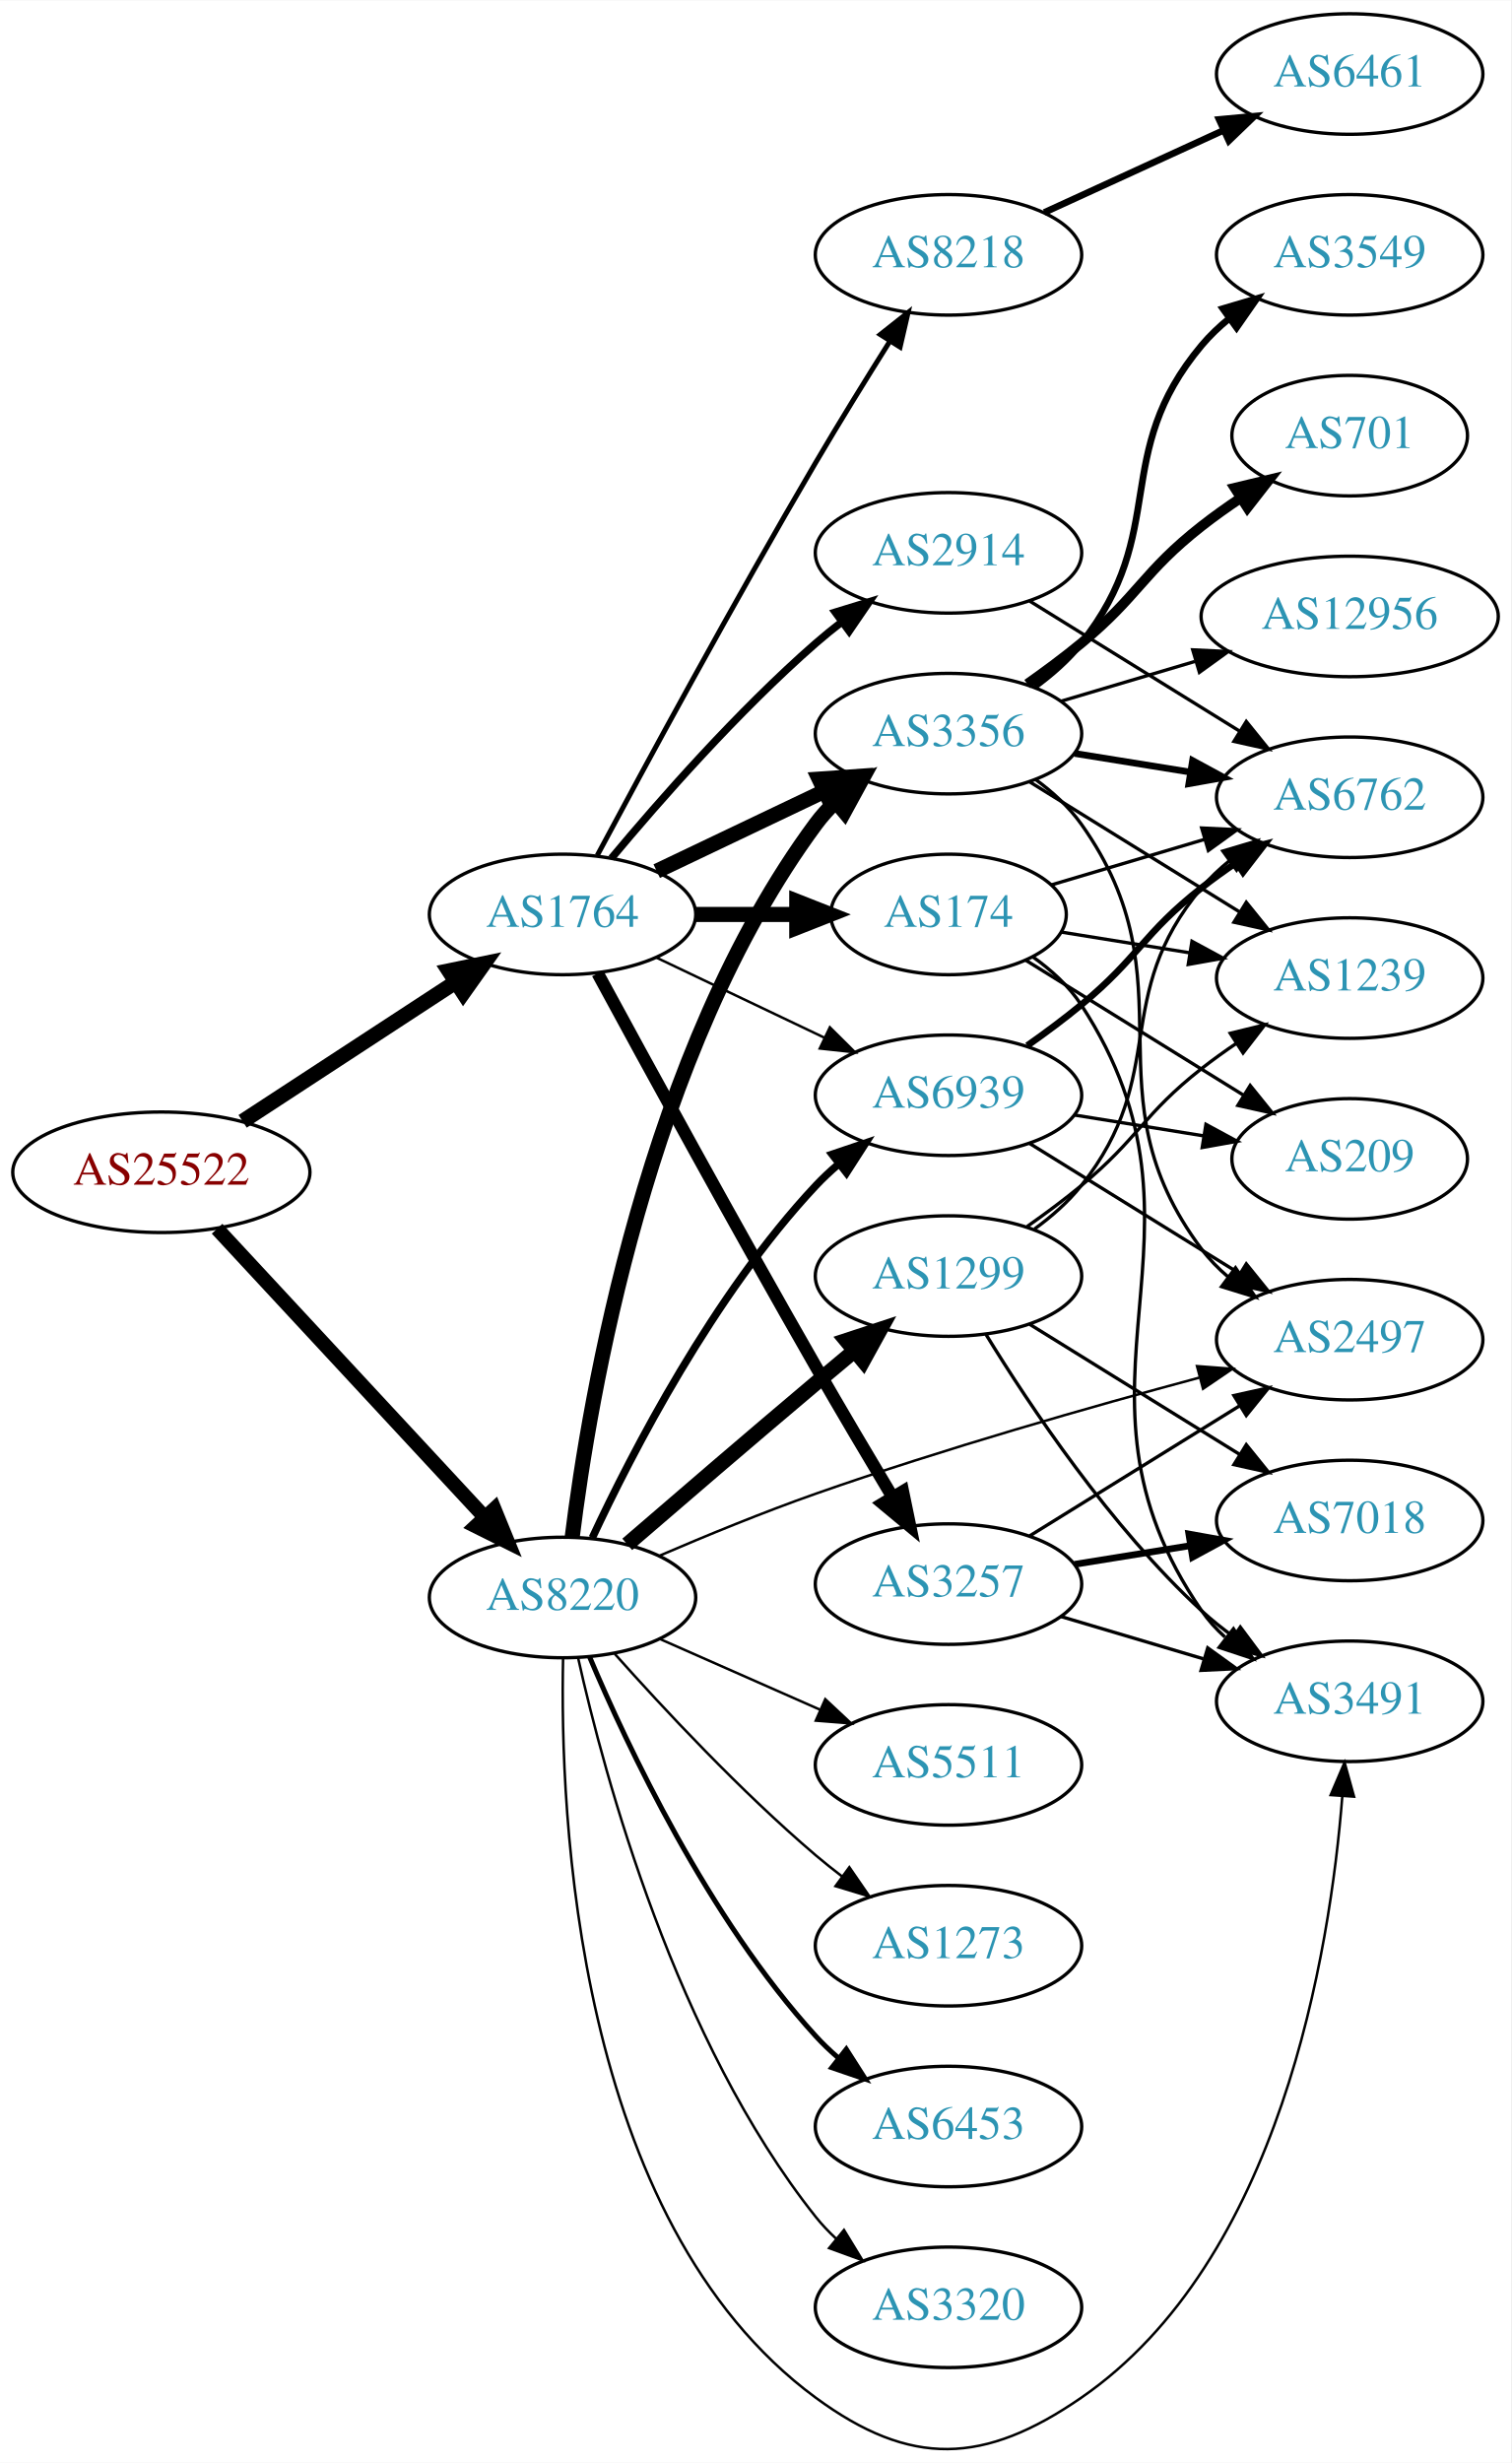
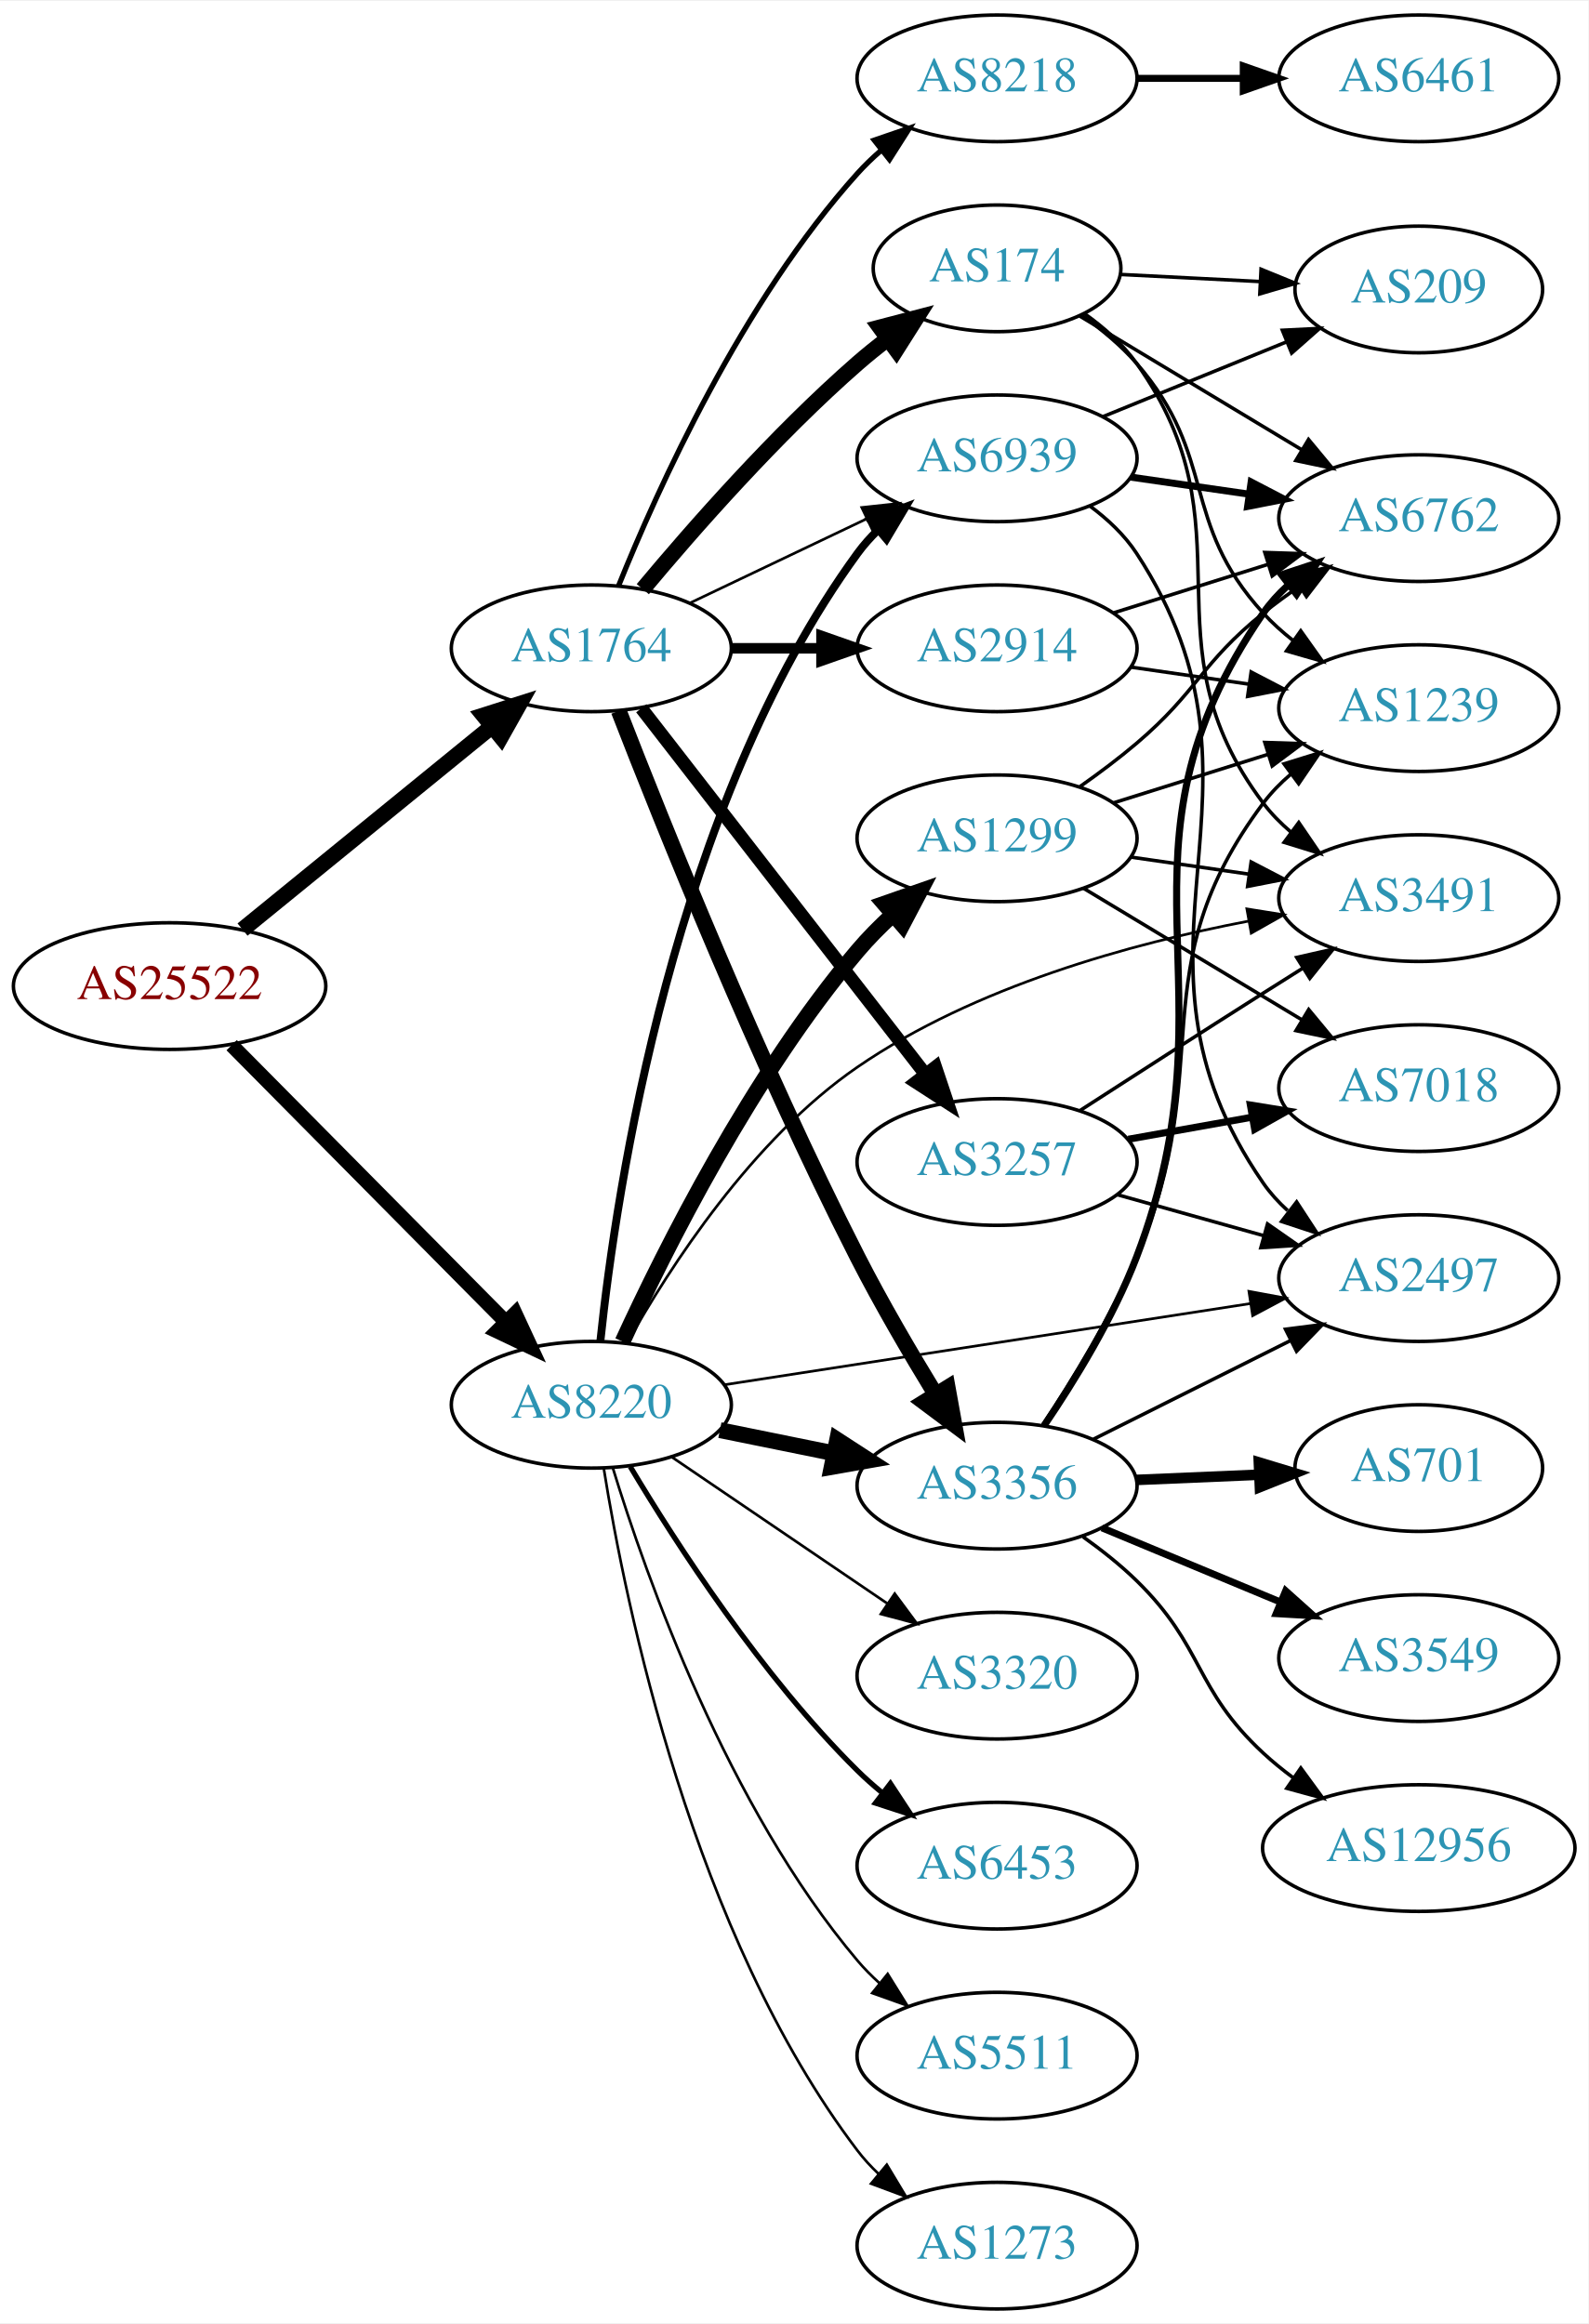
- <svg xmlns="http://www.w3.org/2000/svg" xmlns:xlink="http://www.w3.org/1999/xlink" width="451pt" height="735pt" viewBox="0.00 0.00 451.37 735.38">
-   <g id="graph0" class="graph" transform="scale(1 1) rotate(0) translate(4 731.384)">
-     <polygon fill="white" stroke="none" points="-4,4 -4,-731.384 447.37,-731.384 447.37,4 -4,4" />
+ <svg xmlns="http://www.w3.org/2000/svg" xmlns:xlink="http://www.w3.org/1999/xlink" width="451pt" height="660pt" viewBox="0.00 0.00 451.37 660.00">
+   <g id="graph0" class="graph" transform="scale(1 1) rotate(0) translate(4 656)">
+     <polygon fill="white" stroke="none" points="-4,4 -4,-656 447.37,-656 447.37,4 -4,4" />
    <g id="node1" class="node">
      <g id="a_node1">
        <a xlink:href="/asn/25522" xlink:title="AS25522 ~ Travelport Austria GmbH [AT]">
-           <ellipse fill="#ffffff" stroke="black" cx="44.196" cy="-381.384" rx="44.393" ry="18" />
-           <text text-anchor="middle" x="44.196" y="-377.684" font-family="Times,serif" font-size="14.00" fill="#880000">AS25522</text>
+           <ellipse fill="#ffffff" stroke="black" cx="44.196" cy="-376" rx="44.393" ry="18" />
+           <text text-anchor="middle" x="44.196" y="-372.3" font-family="Times,serif" font-size="14.00" fill="#880000">AS25522</text>
        </a>
      </g>
    </g>
    <g id="node2" class="node">
      <g id="a_node2">
        <a xlink:href="/asn/1764" xlink:title="AS1764 ~ NEXTLAYER-AS [AT]">
-           <ellipse fill="#ffffff" stroke="black" cx="164.039" cy="-458.384" rx="39.794" ry="18" />
-           <text text-anchor="middle" x="164.039" y="-454.684" font-family="Times,serif" font-size="14.00" fill="#2c94b3">AS1764</text>
+           <ellipse fill="#ffffff" stroke="black" cx="164.039" cy="-472" rx="39.794" ry="18" />
+           <text text-anchor="middle" x="164.039" y="-468.3" font-family="Times,serif" font-size="14.00" fill="#2c94b3">AS1764</text>
        </a>
      </g>
    </g>
    <g id="edge1" class="edge">
-       <path fill="none" stroke="black" stroke-width="4.5" d="M68.478,-396.596C86.708,-408.508 112.229,-425.184 132.163,-438.209" />
-       <polygon fill="black" stroke="black" stroke-width="4.5" points="130.079,-441.551 140.605,-443.725 134.387,-434.959 130.079,-441.551" />
+       <path fill="none" stroke="black" stroke-width="4.5" d="M64.92,-392.068C84.325,-407.876 114.111,-432.141 135.775,-449.79" />
+       <polygon fill="black" stroke="black" stroke-width="4.5" points="133.402,-452.936 143.642,-456.199 138.376,-446.83 133.402,-452.936" />
    </g>
    <g id="node3" class="node">
      <g id="a_node3">
        <a xlink:href="/asn/8220" xlink:title="AS8220 ~ COLT [GB]">
-           <ellipse fill="#ffffff" stroke="black" cx="164.039" cy="-254.384" rx="39.794" ry="18" />
-           <text text-anchor="middle" x="164.039" y="-250.684" font-family="Times,serif" font-size="14.00" fill="#2c94b3">AS8220</text>
+           <ellipse fill="#ffffff" stroke="black" cx="164.039" cy="-257" rx="39.794" ry="18" />
+           <text text-anchor="middle" x="164.039" y="-253.3" font-family="Times,serif" font-size="14.00" fill="#2c94b3">AS8220</text>
        </a>
      </g>
    </g>
    <g id="edge2" class="edge">
-       <path fill="none" stroke="black" stroke-width="4.304" d="M60.845,-364.519C81.296,-342.479 117.247,-303.734 140.597,-278.569" />
-       <polygon fill="black" stroke="black" stroke-width="4.304" points="143.659,-280.807 147.7,-270.915 138.137,-275.683 143.659,-280.807" />
+       <path fill="none" stroke="black" stroke-width="4.125" d="M61.83,-359.203C82.122,-338.711 116.558,-303.938 139.547,-280.722" />
+       <polygon fill="black" stroke="black" stroke-width="4.125" points="142.396,-282.975 146.867,-273.33 137.266,-277.896 142.396,-282.975" />
    </g>
    <g id="node4" class="node">
      <g id="a_node4">
        <a xlink:href="/asn/3257" xlink:title="AS3257 ~ GTT [DE]">
-           <ellipse fill="#ffffff" stroke="black" cx="279.332" cy="-258.384" rx="39.794" ry="18" />
-           <text text-anchor="middle" x="279.332" y="-254.684" font-family="Times,serif" font-size="14.00" fill="#2c94b3">AS3257</text>
+           <ellipse fill="#ffffff" stroke="black" cx="279.332" cy="-326" rx="39.794" ry="18" />
+           <text text-anchor="middle" x="279.332" y="-322.3" font-family="Times,serif" font-size="14.00" fill="#2c94b3">AS3257</text>
        </a>
      </g>
    </g>
    <g id="edge3" class="edge">
-       <path fill="none" stroke="black" stroke-width="3.75" d="M174.528,-440.81C188.54,-414.955 215.7,-365.201 239.685,-323.384 247.056,-310.534 255.437,-296.383 262.506,-284.576" />
-       <polygon fill="black" stroke="black" stroke-width="3.75" points="265.701,-286.053 267.849,-275.678 259.7,-282.449 265.701,-286.053" />
+       <path fill="none" stroke="black" stroke-width="3.75" d="M178.257,-454.966C198.126,-429.361 235.81,-380.798 258.838,-351.121" />
+       <polygon fill="black" stroke="black" stroke-width="3.75" points="261.832,-352.971 265.198,-342.925 256.302,-348.68 261.832,-352.971" />
    </g>
    <g id="node5" class="node">
      <g id="a_node5">
        <a xlink:href="/asn/174" xlink:title="AS174 ~ Cogent Communications [US]">
-           <ellipse fill="#ffffff" stroke="black" cx="279.332" cy="-458.384" rx="35.194" ry="18" />
-           <text text-anchor="middle" x="279.332" y="-454.684" font-family="Times,serif" font-size="14.00" fill="#2c94b3">AS174</text>
+           <ellipse fill="#ffffff" stroke="black" cx="279.332" cy="-580" rx="35.194" ry="18" />
+           <text text-anchor="middle" x="279.332" y="-576.3" font-family="Times,serif" font-size="14.00" fill="#2c94b3">AS174</text>
        </a>
      </g>
    </g>
    <g id="edge4" class="edge">
-       <path fill="none" stroke="black" stroke-width="4.5" d="M203.711,-458.384C213.416,-458.384 223.907,-458.384 233.87,-458.384" />
-       <polygon fill="black" stroke="black" stroke-width="4.5" points="234.006,-462.321 244.006,-458.384 234.006,-454.446 234.006,-462.321" />
+       <path fill="none" stroke="black" stroke-width="4.5" d="M178.669,-488.817C192.951,-505.929 216.498,-532.745 239.685,-553 242.355,-555.332 245.228,-557.648 248.158,-559.886" />
+       <polygon fill="black" stroke="black" stroke-width="4.5" points="246.051,-563.223 256.449,-565.939 250.694,-556.862 246.051,-563.223" />
    </g>
    <g id="node6" class="node">
      <g id="a_node6">
-         <a xlink:href="/asn/3356" xlink:title="AS3356 ~ Level 3 Parent, LLC [US]">
-           <ellipse fill="#ffffff" stroke="black" cx="279.332" cy="-512.384" rx="39.794" ry="18" />
-           <text text-anchor="middle" x="279.332" y="-508.684" font-family="Times,serif" font-size="14.00" fill="#2c94b3">AS3356</text>
+         <a xlink:href="/asn/2914" xlink:title="AS2914 ~ NTT America, Inc. [US]">
+           <ellipse fill="#ffffff" stroke="black" cx="279.332" cy="-472" rx="39.794" ry="18" />
+           <text text-anchor="middle" x="279.332" y="-468.3" font-family="Times,serif" font-size="14.00" fill="#2c94b3">AS2914</text>
        </a>
      </g>
    </g>
    <g id="edge5" class="edge">
-       <path fill="none" stroke="black" stroke-width="4.5" d="M192.175,-471.318C207.169,-478.465 225.99,-487.436 242.213,-495.168" />
-       <polygon fill="black" stroke="black" stroke-width="4.5" points="240.695,-498.807 251.417,-499.555 244.084,-491.698 240.695,-498.807" />
+       <path fill="none" stroke="black" stroke-width="3" d="M203.711,-472C211.914,-472 220.678,-472 229.21,-472" />
+       <polygon fill="black" stroke="black" stroke-width="3" points="229.449,-475.5 239.449,-472 229.449,-468.5 229.449,-475.5" />
    </g>
    <g id="node7" class="node">
      <g id="a_node7">
-         <a xlink:href="/asn/2914" xlink:title="AS2914 ~ NTT America, Inc. [US]">
-           <ellipse fill="#ffffff" stroke="black" cx="279.332" cy="-566.384" rx="39.794" ry="18" />
-           <text text-anchor="middle" x="279.332" y="-562.684" font-family="Times,serif" font-size="14.00" fill="#2c94b3">AS2914</text>
+         <a xlink:href="/asn/3356" xlink:title="AS3356 ~ Level 3 Parent, LLC [US]">
+           <ellipse fill="#ffffff" stroke="black" cx="279.332" cy="-234" rx="39.794" ry="18" />
+           <text text-anchor="middle" x="279.332" y="-230.3" font-family="Times,serif" font-size="14.00" fill="#2c94b3">AS3356</text>
        </a>
      </g>
    </g>
    <g id="edge6" class="edge">
-       <path fill="none" stroke="black" stroke-width="2.25" d="M178.669,-475.201C192.951,-492.313 216.498,-519.129 239.685,-539.384 242.151,-541.538 244.789,-543.678 247.487,-545.755" />
-       <polygon fill="black" stroke="black" stroke-width="2.25" points="245.512,-548.647 255.641,-551.754 249.66,-543.009 245.512,-548.647" />
+       <path fill="none" stroke="black" stroke-width="4.5" d="M171.829,-454.221C184.144,-422.48 211.508,-354.214 239.685,-299 246.372,-285.897 254.609,-271.812 261.758,-260.115" />
+       <polygon fill="black" stroke="black" stroke-width="4.5" points="265.292,-261.886 267.207,-251.311 258.596,-257.741 265.292,-261.886" />
    </g>
    <g id="node8" class="node">
      <g id="a_node8">
        <a xlink:href="/asn/8218" xlink:title="AS8218 ~ legacy Neotelecoms [FR]">
-           <ellipse fill="#ffffff" stroke="black" cx="279.332" cy="-655.384" rx="39.794" ry="18" />
-           <text text-anchor="middle" x="279.332" y="-651.684" font-family="Times,serif" font-size="14.00" fill="#2c94b3">AS8218</text>
+           <ellipse fill="#ffffff" stroke="black" cx="279.332" cy="-634" rx="39.794" ry="18" />
+           <text text-anchor="middle" x="279.332" y="-630.3" font-family="Times,serif" font-size="14.00" fill="#2c94b3">AS8218</text>
        </a>
      </g>
    </g>
    <g id="edge7" class="edge">
-       <path fill="none" stroke="black" stroke-width="1.5" d="M174.412,-476.024C188.28,-501.964 215.263,-551.821 239.685,-593.384 246.713,-605.345 254.79,-618.402 261.737,-629.437" />
-       <polygon fill="black" stroke="black" stroke-width="1.5" points="258.953,-631.583 267.259,-638.161 264.868,-627.839 258.953,-631.583" />
+       <path fill="none" stroke="black" stroke-width="1.5" d="M171.786,-489.787C182.837,-517.243 206.891,-570.578 239.685,-607 241.688,-609.224 243.906,-611.363 246.239,-613.397" />
+       <polygon fill="black" stroke="black" stroke-width="1.5" points="244.437,-616.433 254.458,-619.873 248.769,-610.935 244.437,-616.433" />
    </g>
    <g id="node9" class="node">
      <g id="a_node9">
        <a xlink:href="/asn/6939" xlink:title="AS6939 ~ Hurricane Electric LLC [US]">
-           <ellipse fill="#ffffff" stroke="black" cx="279.332" cy="-404.384" rx="39.794" ry="18" />
-           <text text-anchor="middle" x="279.332" y="-400.684" font-family="Times,serif" font-size="14.00" fill="#2c94b3">AS6939</text>
+           <ellipse fill="#ffffff" stroke="black" cx="279.332" cy="-526" rx="39.794" ry="18" />
+           <text text-anchor="middle" x="279.332" y="-522.3" font-family="Times,serif" font-size="14.00" fill="#2c94b3">AS6939</text>
        </a>
      </g>
    </g>
    <g id="edge8" class="edge">
-       <path fill="none" stroke="black" stroke-width="0.75" d="M192.175,-445.449C207.169,-438.303 225.99,-429.332 242.213,-421.599" />
-       <polygon fill="black" stroke="black" stroke-width="0.75" points="243.895,-424.675 251.417,-417.213 240.884,-418.356 243.895,-424.675" />
+       <path fill="none" stroke="black" stroke-width="0.75" d="M192.175,-484.934C207.169,-492.081 225.99,-501.052 242.213,-508.785" />
+       <polygon fill="black" stroke="black" stroke-width="0.75" points="240.884,-512.028 251.417,-513.171 243.895,-505.709 240.884,-512.028" />
    </g>
    <g id="edge26" class="edge">
-       <path fill="none" stroke="black" stroke-width="4.5" d="M166.92,-272.358C172.024,-313.712 189.314,-417.272 239.685,-485.384 241.419,-487.728 243.418,-489.943 245.576,-492.019" />
-       <polygon fill="black" stroke="black" stroke-width="4.5" points="243.168,-495.137 253.367,-498.527 248.217,-489.094 243.168,-495.137" />
-     </g>
-     <g id="edge30" class="edge">
-       <path fill="none" stroke="black" stroke-width="2.25" d="M172.935,-272.22C184.792,-297.627 209.102,-344.767 239.685,-377.384 241.732,-379.567 243.983,-381.677 246.337,-383.691" />
-       <polygon fill="black" stroke="black" stroke-width="2.25" points="244.557,-386.741 254.595,-390.131 248.862,-381.221 244.557,-386.741" />
+       <path fill="none" stroke="black" stroke-width="4.5" d="M200.574,-249.786C210.803,-247.709 222.104,-245.415 232.846,-243.234" />
+       <polygon fill="black" stroke="black" stroke-width="4.5" points="233.905,-247.037 242.922,-241.189 232.338,-239.319 233.905,-247.037" />
+     </g>
+     <g id="edge31" class="edge">
+       <path fill="none" stroke="black" stroke-width="2.25" d="M166.616,-275.182C171.132,-318.053 187.355,-427.241 239.685,-499 241.403,-501.356 243.391,-503.579 245.541,-505.661" />
+       <polygon fill="black" stroke="black" stroke-width="2.25" points="243.405,-508.437 253.317,-512.18 247.903,-503.073 243.405,-508.437" />
    </g>
    <g id="node10" class="node">
      <g id="a_node10">
        <a xlink:href="/asn/3491" xlink:title="AS3491 ~ PCCW Global, Inc. [US]">
-           <ellipse fill="#ffffff" stroke="black" cx="399.174" cy="-223.384" rx="39.794" ry="18" />
-           <text text-anchor="middle" x="399.174" y="-219.684" font-family="Times,serif" font-size="14.00" fill="#2c94b3">AS3491</text>
-         </a>
-       </g>
-     </g>
-     <g id="edge31" class="edge">
-       <path fill="none" stroke="black" stroke-width="0.75" d="M164.205,-236.33C163.19,-190.269 167.717,-68.303 239.685,-15.384 268.077,5.493 289.962,4.617 318.978,-15.384 378.452,-56.378 393.297,-148.414 396.978,-195.089" />
-       <polygon fill="black" stroke="black" stroke-width="0.75" points="393.49,-195.381 397.651,-205.124 400.474,-194.913 393.49,-195.381" />
+           <ellipse fill="#ffffff" stroke="black" cx="399.174" cy="-401" rx="39.794" ry="18" />
+           <text text-anchor="middle" x="399.174" y="-397.3" font-family="Times,serif" font-size="14.00" fill="#2c94b3">AS3491</text>
+         </a>
+       </g>
+     </g>
+     <g id="edge32" class="edge">
+       <path fill="none" stroke="black" stroke-width="0.75" d="M174.208,-274.583C186.347,-296.169 209.755,-332.437 239.685,-353 272.971,-375.869 317.446,-388.093 350.809,-394.468" />
+       <polygon fill="black" stroke="black" stroke-width="0.75" points="350.32,-397.937 360.782,-396.265 351.561,-391.047 350.32,-397.937" />
    </g>
    <g id="node12" class="node">
      <g id="a_node12">
        <a xlink:href="/asn/2497" xlink:title="AS2497 ~ Internet Initiative Japan Inc. [JP]">
-           <ellipse fill="#ffffff" stroke="black" cx="399.174" cy="-331.384" rx="39.794" ry="18" />
-           <text text-anchor="middle" x="399.174" y="-327.684" font-family="Times,serif" font-size="14.00" fill="#2c94b3">AS2497</text>
-         </a>
-       </g>
-     </g>
-     <g id="edge27" class="edge">
-       <path fill="none" stroke="black" stroke-width="0.75" d="M193.109,-266.909C206.984,-272.877 224.064,-279.892 239.685,-285.384 277.855,-298.802 322.141,-311.414 354.181,-320.026" />
-       <polygon fill="black" stroke="black" stroke-width="0.75" points="353.565,-323.484 364.129,-322.678 355.368,-316.721 353.565,-323.484" />
+           <ellipse fill="#ffffff" stroke="black" cx="399.174" cy="-293" rx="39.794" ry="18" />
+           <text text-anchor="middle" x="399.174" y="-289.3" font-family="Times,serif" font-size="14.00" fill="#2c94b3">AS2497</text>
+         </a>
+       </g>
+     </g>
+     <g id="edge28" class="edge">
+       <path fill="none" stroke="black" stroke-width="0.75" d="M201.723,-262.665C242.17,-268.91 307.343,-278.974 351.424,-285.781" />
+       <polygon fill="black" stroke="black" stroke-width="0.75" points="350.903,-289.242 361.32,-287.309 351.971,-282.324 350.903,-289.242" />
    </g>
    <g id="node20" class="node">
      <g id="a_node20">
-         <a xlink:href="/asn/1299" xlink:title="AS1299 ~ Telia Carrier [EU]">
-           <ellipse fill="#ffffff" stroke="black" cx="279.332" cy="-350.384" rx="39.794" ry="18" />
-           <text text-anchor="middle" x="279.332" y="-346.684" font-family="Times,serif" font-size="14.00" fill="#2c94b3">AS1299</text>
-         </a>
-       </g>
-     </g>
-     <g id="edge24" class="edge">
-       <path fill="none" stroke="black" stroke-width="4.5" d="M183.37,-270.253C198.435,-283.258 220.365,-302.105 239.685,-318.384 243.403,-321.516 247.337,-324.804 251.216,-328.031" />
-       <polygon fill="black" stroke="black" stroke-width="4.5" points="248.802,-331.144 259.013,-334.497 253.829,-325.083 248.802,-331.144" />
+         <a xlink:href="/asn/3320" xlink:title="AS3320 ~ DTAG [DE]">
+           <ellipse fill="#ffffff" stroke="black" cx="279.332" cy="-180" rx="39.794" ry="18" />
+           <text text-anchor="middle" x="279.332" y="-176.3" font-family="Times,serif" font-size="14.00" fill="#2c94b3">AS3320</text>
+         </a>
+       </g>
+     </g>
+     <g id="edge25" class="edge">
+       <path fill="none" stroke="black" stroke-width="0.75" d="M186.883,-242.154C204.28,-230.33 228.827,-213.646 248.11,-200.54" />
+       <polygon fill="black" stroke="black" stroke-width="0.75" points="250.251,-203.317 256.555,-194.801 246.317,-197.527 250.251,-203.317" />
    </g>
    <g id="node21" class="node">
      <g id="a_node21">
-         <a xlink:href="/asn/6453" xlink:title="AS6453 ~ TATA COMMUNICATIONS (AMERICA) INC [US]">
-           <ellipse fill="#ffffff" stroke="black" cx="279.332" cy="-96.384" rx="39.794" ry="18" />
-           <text text-anchor="middle" x="279.332" y="-92.684" font-family="Times,serif" font-size="14.00" fill="#2c94b3">AS6453</text>
-         </a>
-       </g>
-     </g>
-     <g id="edge25" class="edge">
-       <path fill="none" stroke="black" stroke-width="1.5" d="M172.097,-236.697C183.396,-209.945 207.581,-158.582 239.685,-123.384 241.702,-121.173 243.931,-119.043 246.27,-117.015" />
-       <polygon fill="black" stroke="black" stroke-width="1.5" points="248.799,-119.48 254.502,-110.55 244.475,-113.974 248.799,-119.48" />
+         <a xlink:href="/asn/1299" xlink:title="AS1299 ~ Telia Carrier [EU]">
+           <ellipse fill="#ffffff" stroke="black" cx="279.332" cy="-418" rx="39.794" ry="18" />
+           <text text-anchor="middle" x="279.332" y="-414.3" font-family="Times,serif" font-size="14.00" fill="#2c94b3">AS1299</text>
+         </a>
+       </g>
+     </g>
+     <g id="edge27" class="edge">
+       <path fill="none" stroke="black" stroke-width="4.5" d="M172.918,-274.954C184.926,-301.107 209.613,-350.434 239.685,-386 242.677,-389.538 246.093,-392.987 249.629,-396.232" />
+       <polygon fill="black" stroke="black" stroke-width="4.5" points="247.296,-399.419 257.442,-402.963 252.436,-393.452 247.296,-399.419" />
    </g>
    <g id="node22" class="node">
      <g id="a_node22">
-         <a xlink:href="/asn/3320" xlink:title="AS3320 ~ DTAG [DE]">
-           <ellipse fill="#ffffff" stroke="black" cx="279.332" cy="-42.384" rx="39.794" ry="18" />
-           <text text-anchor="middle" x="279.332" y="-38.684" font-family="Times,serif" font-size="14.00" fill="#2c94b3">AS3320</text>
-         </a>
-       </g>
-     </g>
-     <g id="edge28" class="edge">
-       <path fill="none" stroke="black" stroke-width="0.75" d="M168.69,-236.337C176.55,-201.09 197.843,-121.955 239.685,-69.384 241.501,-67.102 243.56,-64.933 245.759,-62.889" />
-       <polygon fill="black" stroke="black" stroke-width="0.75" points="248.112,-65.486 253.626,-56.439 243.674,-60.072 248.112,-65.486" />
+         <a xlink:href="/asn/6453" xlink:title="AS6453 ~ TATA COMMUNICATIONS (AMERICA) INC [US]">
+           <ellipse fill="#ffffff" stroke="black" cx="279.332" cy="-126" rx="39.794" ry="18" />
+           <text text-anchor="middle" x="279.332" y="-122.3" font-family="Times,serif" font-size="14.00" fill="#2c94b3">AS6453</text>
+         </a>
+       </g>
+     </g>
+     <g id="edge29" class="edge">
+       <path fill="none" stroke="black" stroke-width="1.5" d="M175.089,-239.431C188.137,-217.573 212.483,-179.858 239.685,-153 241.815,-150.897 244.124,-148.845 246.519,-146.871" />
+       <polygon fill="black" stroke="black" stroke-width="1.5" points="249.031,-149.356 254.851,-140.502 244.78,-143.794 249.031,-149.356" />
    </g>
    <g id="node23" class="node">
      <g id="a_node23">
        <a xlink:href="/asn/5511" xlink:title="AS5511 ~ Orange S.A. [FR]">
-           <ellipse fill="#ffffff" stroke="black" cx="279.332" cy="-204.384" rx="39.794" ry="18" />
-           <text text-anchor="middle" x="279.332" y="-200.684" font-family="Times,serif" font-size="14.00" fill="#2c94b3">AS5511</text>
-         </a>
-       </g>
-     </g>
-     <g id="edge29" class="edge">
-       <path fill="none" stroke="black" stroke-width="0.75" d="M193.044,-242.024C207.478,-235.654 225.279,-227.798 240.878,-220.913" />
-       <polygon fill="black" stroke="black" stroke-width="0.75" points="242.521,-224.014 250.256,-216.774 239.694,-217.61 242.521,-224.014" />
+           <ellipse fill="#ffffff" stroke="black" cx="279.332" cy="-72" rx="39.794" ry="18" />
+           <text text-anchor="middle" x="279.332" y="-68.3" font-family="Times,serif" font-size="14.00" fill="#2c94b3">AS5511</text>
+         </a>
+       </g>
+     </g>
+     <g id="edge30" class="edge">
+       <path fill="none" stroke="black" stroke-width="0.75" d="M170.1,-239.2C179.636,-208.052 202.695,-142.812 239.685,-99 241.566,-96.772 243.672,-94.641 245.904,-92.624" />
+       <polygon fill="black" stroke="black" stroke-width="0.75" points="248.249,-95.229 253.833,-86.225 243.853,-89.782 248.249,-95.229" />
    </g>
    <g id="node24" class="node">
      <g id="a_node24">
        <a xlink:href="/asn/1273" xlink:title="AS1273 ~ Vodafone Group PLC [EU]">
-           <ellipse fill="#ffffff" stroke="black" cx="279.332" cy="-150.384" rx="39.794" ry="18" />
-           <text text-anchor="middle" x="279.332" y="-146.684" font-family="Times,serif" font-size="14.00" fill="#2c94b3">AS1273</text>
-         </a>
-       </g>
-     </g>
-     <g id="edge32" class="edge">
-       <path fill="none" stroke="black" stroke-width="0.75" d="M179.634,-237.556C194.103,-221.316 217.287,-196.455 239.685,-177.384 242.178,-175.261 244.835,-173.143 247.544,-171.079" />
-       <polygon fill="black" stroke="black" stroke-width="0.75" points="249.712,-173.83 255.718,-165.102 245.58,-168.18 249.712,-173.83" />
+           <ellipse fill="#ffffff" stroke="black" cx="279.332" cy="-18" rx="39.794" ry="18" />
+           <text text-anchor="middle" x="279.332" y="-14.3" font-family="Times,serif" font-size="14.00" fill="#2c94b3">AS1273</text>
+         </a>
+       </g>
+     </g>
+     <g id="edge33" class="edge">
+       <path fill="none" stroke="black" stroke-width="0.75" d="M167.552,-239.053C173.755,-200.165 192.824,-106.672 239.685,-45 241.449,-42.678 243.471,-40.48 245.644,-38.416" />
+       <polygon fill="black" stroke="black" stroke-width="0.75" points="248.002,-41.007 253.463,-31.928 243.532,-35.62 248.002,-41.007" />
    </g>
    <g id="edge9" class="edge">
-       <path fill="none" stroke="black" d="M312.845,-248.727C326.001,-244.82 341.373,-240.254 355.417,-236.083" />
-       <polygon fill="black" stroke="black" points="356.769,-239.333 365.358,-233.13 354.776,-232.622 356.769,-239.333" />
+       <path fill="none" stroke="black" d="M302.823,-340.569C317.613,-350.123 337.411,-362.862 354.978,-374 358.591,-376.291 362.381,-378.68 366.152,-381.048" />
+       <polygon fill="black" stroke="black" points="364.493,-384.139 374.825,-386.482 368.209,-378.207 364.493,-384.139" />
    </g>
    <g id="node11" class="node">
      <g id="a_node11">
        <a xlink:href="/asn/7018" xlink:title="AS7018 ~ AT&amp;T Services, Inc. [US]">
-           <ellipse fill="#ffffff" stroke="black" cx="399.174" cy="-277.384" rx="39.794" ry="18" />
-           <text text-anchor="middle" x="399.174" y="-273.684" font-family="Times,serif" font-size="14.00" fill="#2c94b3">AS7018</text>
+           <ellipse fill="#ffffff" stroke="black" cx="399.174" cy="-347" rx="39.794" ry="18" />
+           <text text-anchor="middle" x="399.174" y="-343.3" font-family="Times,serif" font-size="14.00" fill="#2c94b3">AS7018</text>
        </a>
      </g>
    </g>
    <g id="edge10" class="edge">
-       <path fill="none" stroke="black" stroke-width="2" d="M316.972,-264.291C327.946,-266.061 340.129,-268.025 351.65,-269.883" />
-       <polygon fill="black" stroke="black" stroke-width="2" points="351.127,-273.343 361.557,-271.48 352.241,-266.433 351.127,-273.343" />
+       <path fill="none" stroke="black" stroke-width="2" d="M316.65,-332.472C327.739,-334.448 340.086,-336.648 351.749,-338.727" />
+       <polygon fill="black" stroke="black" stroke-width="2" points="351.314,-342.204 361.773,-340.513 352.542,-335.313 351.314,-342.204" />
    </g>
    <g id="edge11" class="edge">
-       <path fill="none" stroke="black" d="M303.614,-272.806C321.529,-283.904 346.486,-299.365 366.263,-311.615" />
-       <polygon fill="black" stroke="black" points="364.596,-314.7 374.941,-316.991 368.283,-308.75 364.596,-314.7" />
-     </g>
-     <g id="edge12" class="edge">
-       <path fill="none" stroke="black" d="M304.536,-445.707C310.023,-441.792 315.308,-437.003 318.978,-431.384 363.835,-362.717 308.379,-317.881 354.978,-250.384 356.938,-247.545 359.303,-244.945 361.904,-242.577" />
-       <polygon fill="black" stroke="black" points="364.456,-245.029 370.249,-236.158 360.188,-239.481 364.456,-245.029" />
+       <path fill="none" stroke="black" d="M313.471,-316.72C326.399,-313.1 341.39,-308.902 355.134,-305.053" />
+       <polygon fill="black" stroke="black" points="356.19,-308.392 364.875,-302.325 354.302,-301.651 356.19,-308.392" />
+     </g>
+     <g id="edge15" class="edge">
+       <path fill="none" stroke="black" d="M304.213,-567.103C309.707,-563.192 315.075,-558.46 318.978,-553 352.603,-505.97 320.161,-474.154 354.978,-428 357.242,-424.999 359.944,-422.251 362.877,-419.754" />
+       <polygon fill="black" stroke="black" points="365.072,-422.484 371.038,-413.729 360.914,-416.852 365.072,-422.484" />
    </g>
    <g id="node13" class="node">
      <g id="a_node13">
        <a xlink:href="/asn/1239" xlink:title="AS1239 ~ Sprint [US]">
-           <ellipse fill="#ffffff" stroke="black" cx="399.174" cy="-439.384" rx="39.794" ry="18" />
-           <text text-anchor="middle" x="399.174" y="-435.684" font-family="Times,serif" font-size="14.00" fill="#2c94b3">AS1239</text>
-         </a>
-       </g>
-     </g>
-     <g id="edge13" class="edge">
-       <path fill="none" stroke="black" d="M313.157,-453.091C324.98,-451.185 338.558,-448.996 351.343,-446.934" />
-       <polygon fill="black" stroke="black" points="352.062,-450.364 361.378,-445.317 350.948,-443.453 352.062,-450.364" />
+           <ellipse fill="#ffffff" stroke="black" cx="399.174" cy="-455" rx="39.794" ry="18" />
+           <text text-anchor="middle" x="399.174" y="-451.3" font-family="Times,serif" font-size="14.00" fill="#2c94b3">AS1239</text>
+         </a>
+       </g>
+     </g>
+     <g id="edge16" class="edge">
+       <path fill="none" stroke="black" d="M303.524,-566.559C309.031,-562.658 314.577,-558.067 318.978,-553 342.177,-526.288 331.103,-508.11 354.978,-482 357.514,-479.226 360.399,-476.629 363.447,-474.227" />
+       <polygon fill="black" stroke="black" points="365.629,-476.97 371.767,-468.334 361.583,-471.258 365.629,-476.97" />
    </g>
    <g id="node14" class="node">
      <g id="a_node14">
        <a xlink:href="/asn/6762" xlink:title="AS6762 ~ TELECOM ITALIA SPARKLE S.p.A. [IT]">
-           <ellipse fill="#ffffff" stroke="black" cx="399.174" cy="-493.384" rx="39.794" ry="18" />
-           <text text-anchor="middle" x="399.174" y="-489.684" font-family="Times,serif" font-size="14.00" fill="#2c94b3">AS6762</text>
+           <ellipse fill="#ffffff" stroke="black" cx="399.174" cy="-509" rx="39.794" ry="18" />
+           <text text-anchor="middle" x="399.174" y="-505.3" font-family="Times,serif" font-size="14.00" fill="#2c94b3">AS6762</text>
        </a>
      </g>
    </g>
    <g id="edge14" class="edge">
-       <path fill="none" stroke="black" d="M310.068,-467.216C323.939,-471.336 340.697,-476.313 355.858,-480.816" />
-       <polygon fill="black" stroke="black" points="354.961,-484.2 365.544,-483.692 356.954,-477.49 354.961,-484.2" />
+       <path fill="none" stroke="black" d="M302.774,-566.478C320.611,-555.732 345.799,-540.556 365.816,-528.496" />
+       <polygon fill="black" stroke="black" points="367.844,-531.36 374.604,-523.201 364.232,-525.364 367.844,-531.36" />
    </g>
    <g id="node15" class="node">
      <g id="a_node15">
        <a xlink:href="/asn/209" xlink:title="AS209 ~ CenturyLink Communications, LLC [US]">
-           <ellipse fill="#ffffff" stroke="black" cx="399.174" cy="-385.384" rx="35.194" ry="18" />
-           <text text-anchor="middle" x="399.174" y="-381.684" font-family="Times,serif" font-size="14.00" fill="#2c94b3">AS209</text>
-         </a>
-       </g>
-     </g>
-     <g id="edge15" class="edge">
-       <path fill="none" stroke="black" d="M302.497,-444.653C320.849,-433.284 347.123,-417.008 367.496,-404.388" />
-       <polygon fill="black" stroke="black" points="369.45,-407.294 376.108,-399.053 365.764,-401.344 369.45,-407.294" />
-     </g>
-     <g id="edge21" class="edge">
-       <path fill="none" stroke="black" d="M305.432,-498.626C310.499,-494.89 315.371,-490.451 318.978,-485.384 353,-437.587 319.745,-405.294 354.978,-358.384 357.235,-355.378 359.934,-352.627 362.864,-350.127" />
-       <polygon fill="black" stroke="black" points="365.059,-352.858 371.022,-344.1 360.899,-347.228 365.059,-352.858" />
-     </g>
-     <g id="edge20" class="edge">
-       <path fill="none" stroke="black" d="M303.614,-497.961C321.529,-486.863 346.486,-471.403 366.263,-459.152" />
-       <polygon fill="black" stroke="black" points="368.283,-462.018 374.941,-453.776 364.596,-456.067 368.283,-462.018" />
-     </g>
-     <g id="edge16" class="edge">
-       <path fill="none" stroke="black" stroke-width="2" d="M316.972,-506.476C327.946,-504.707 340.129,-502.743 351.65,-500.885" />
-       <polygon fill="black" stroke="black" stroke-width="2" points="352.241,-504.335 361.557,-499.288 351.127,-497.424 352.241,-504.335" />
+           <ellipse fill="#ffffff" stroke="black" cx="399.174" cy="-574" rx="35.194" ry="18" />
+           <text text-anchor="middle" x="399.174" y="-570.3" font-family="Times,serif" font-size="14.00" fill="#2c94b3">AS209</text>
+         </a>
+       </g>
+     </g>
+     <g id="edge17" class="edge">
+       <path fill="none" stroke="black" d="M314.417,-578.265C326.753,-577.636 340.867,-576.918 353.949,-576.252" />
+       <polygon fill="black" stroke="black" points="354.357,-579.736 364.166,-575.732 354.001,-572.745 354.357,-579.736" />
+     </g>
+     <g id="edge12" class="edge">
+       <path fill="none" stroke="black" d="M317.294,-466.668C327.94,-465.132 339.702,-463.435 350.882,-461.822" />
+       <polygon fill="black" stroke="black" points="351.54,-465.264 360.937,-460.372 350.54,-458.336 351.54,-465.264" />
+     </g>
+     <g id="edge13" class="edge">
+       <path fill="none" stroke="black" d="M312.533,-482.11C326.043,-486.352 341.93,-491.341 356.329,-495.862" />
+       <polygon fill="black" stroke="black" points="355.423,-499.245 366.012,-498.902 357.52,-492.567 355.423,-499.245" />
+     </g>
+     <g id="edge23" class="edge">
+       <path fill="none" stroke="black" d="M306.778,-247.241C323.305,-255.515 344.789,-266.272 362.775,-275.277" />
+       <polygon fill="black" stroke="black" points="361.307,-278.456 371.816,-279.803 364.441,-272.197 361.307,-278.456" />
+     </g>
+     <g id="edge22" class="edge">
+       <path fill="none" stroke="black" d="M292.313,-251.263C300.712,-263.991 311.697,-281.981 318.978,-299 342.392,-353.726 319.328,-380.333 354.978,-428 357.229,-431.01 359.923,-433.765 362.852,-436.266" />
+       <polygon fill="black" stroke="black" points="360.884,-439.164 371.005,-442.296 365.046,-433.536 360.884,-439.164" />
+     </g>
+     <g id="edge19" class="edge">
+       <path fill="none" stroke="black" stroke-width="2" d="M292.718,-251.099C301.313,-263.748 312.365,-281.71 318.978,-299 348.592,-376.422 307.955,-413.736 354.978,-482 356.935,-484.84 359.298,-487.442 361.898,-489.812" />
+       <polygon fill="black" stroke="black" stroke-width="2" points="360.181,-492.907 370.24,-496.231 364.45,-487.359 360.181,-492.907" />
    </g>
    <g id="node16" class="node">
      <g id="a_node16">
-         <a xlink:href="/asn/3549" xlink:title="AS3549 ~ Level 3 Parent, LLC [US]">
-           <ellipse fill="#ffffff" stroke="black" cx="399.174" cy="-655.384" rx="39.794" ry="18" />
-           <text text-anchor="middle" x="399.174" y="-651.684" font-family="Times,serif" font-size="14.00" fill="#2c94b3">AS3549</text>
-         </a>
-       </g>
-     </g>
-     <g id="edge17" class="edge">
-       <path fill="none" stroke="black" stroke-width="2" d="M305.034,-526.442C310.122,-530.162 315.102,-534.518 318.978,-539.384 345.564,-572.758 327.547,-595.701 354.978,-628.384 357.394,-631.263 360.199,-633.93 363.196,-636.376" />
-       <polygon fill="black" stroke="black" stroke-width="2" points="361.289,-639.316 371.446,-642.33 365.386,-633.64 361.289,-639.316" />
+         <a xlink:href="/asn/701" xlink:title="AS701 ~ UUNET [US]">
+           <ellipse fill="#ffffff" stroke="black" cx="399.174" cy="-239" rx="35.194" ry="18" />
+           <text text-anchor="middle" x="399.174" y="-235.3" font-family="Times,serif" font-size="14.00" fill="#2c94b3">AS701</text>
+         </a>
+       </g>
+     </g>
+     <g id="edge18" class="edge">
+       <path fill="none" stroke="black" stroke-width="3" d="M318.918,-235.637C330.018,-236.108 342.217,-236.626 353.646,-237.111" />
+       <polygon fill="black" stroke="black" stroke-width="3" points="353.732,-240.617 363.872,-237.545 354.029,-233.624 353.732,-240.617" />
    </g>
    <g id="node17" class="node">
      <g id="a_node17">
-         <a xlink:href="/asn/701" xlink:title="AS701 ~ UUNET [US]">
-           <ellipse fill="#ffffff" stroke="black" cx="399.174" cy="-601.384" rx="35.194" ry="18" />
-           <text text-anchor="middle" x="399.174" y="-597.684" font-family="Times,serif" font-size="14.00" fill="#2c94b3">AS701</text>
-         </a>
-       </g>
-     </g>
-     <g id="edge18" class="edge">
-       <path fill="none" stroke="black" stroke-width="3" d="M302.857,-527.208C308.264,-531.012 313.93,-535.213 318.978,-539.384 336.181,-553.598 337.417,-560.614 354.978,-574.384 358.599,-577.223 362.533,-580.024 366.502,-582.684" />
-       <polygon fill="black" stroke="black" stroke-width="3" points="364.838,-585.775 375.142,-588.244 368.627,-579.889 364.838,-585.775" />
+         <a xlink:href="/asn/3549" xlink:title="AS3549 ~ Level 3 Parent, LLC [US]">
+           <ellipse fill="#ffffff" stroke="black" cx="399.174" cy="-185" rx="39.794" ry="18" />
+           <text text-anchor="middle" x="399.174" y="-181.3" font-family="Times,serif" font-size="14.00" fill="#2c94b3">AS3549</text>
+         </a>
+       </g>
+     </g>
+     <g id="edge20" class="edge">
+       <path fill="none" stroke="black" stroke-width="2" d="M309.159,-222.013C324.424,-215.666 343.373,-207.787 359.86,-200.931" />
+       <polygon fill="black" stroke="black" stroke-width="2" points="361.346,-204.104 369.236,-197.033 358.658,-197.641 361.346,-204.104" />
    </g>
    <g id="node18" class="node">
      <g id="a_node18">
        <a xlink:href="/asn/12956" xlink:title="AS12956 ~ TELXIUS [ES]">
-           <ellipse fill="#ffffff" stroke="black" cx="399.174" cy="-547.384" rx="44.393" ry="18" />
-           <text text-anchor="middle" x="399.174" y="-543.684" font-family="Times,serif" font-size="14.00" fill="#2c94b3">AS12956</text>
-         </a>
-       </g>
-     </g>
-     <g id="edge19" class="edge">
-       <path fill="none" stroke="black" d="M312.845,-522.04C325.222,-525.717 339.56,-529.975 352.909,-533.94" />
-       <polygon fill="black" stroke="black" points="352.292,-537.408 362.875,-536.9 354.285,-530.697 352.292,-537.408" />
-     </g>
-     <g id="edge22" class="edge">
-       <path fill="none" stroke="black" d="M303.614,-551.961C321.529,-540.863 346.486,-525.403 366.263,-513.152" />
-       <polygon fill="black" stroke="black" points="368.283,-516.018 374.941,-507.776 364.596,-510.067 368.283,-516.018" />
+           <ellipse fill="#ffffff" stroke="black" cx="399.174" cy="-131" rx="44.393" ry="18" />
+           <text text-anchor="middle" x="399.174" y="-127.3" font-family="Times,serif" font-size="14.00" fill="#2c94b3">AS12956</text>
+         </a>
+       </g>
+     </g>
+     <g id="edge21" class="edge">
+       <path fill="none" stroke="black" d="M303.776,-219.461C309.038,-215.709 314.41,-211.46 318.978,-207 338.313,-188.12 335.167,-176.379 354.978,-158 357.586,-155.581 360.44,-153.256 363.399,-151.054" />
+       <polygon fill="black" stroke="black" points="365.647,-153.756 371.899,-145.203 361.678,-147.99 365.647,-153.756" />
    </g>
    <g id="node19" class="node">
      <g id="a_node19">
        <a xlink:href="/asn/6461" xlink:title="AS6461 ~ Zayo Bandwidth [US]">
-           <ellipse fill="#ffffff" stroke="black" cx="399.174" cy="-709.384" rx="39.794" ry="18" />
-           <text text-anchor="middle" x="399.174" y="-705.684" font-family="Times,serif" font-size="14.00" fill="#2c94b3">AS6461</text>
-         </a>
-       </g>
-     </g>
-     <g id="edge23" class="edge">
-       <path fill="none" stroke="black" stroke-width="2" d="M307.96,-668.044C323.917,-675.356 344.188,-684.645 361.471,-692.565" />
-       <polygon fill="black" stroke="black" stroke-width="2" points="360.169,-695.818 370.718,-696.802 363.085,-689.455 360.169,-695.818" />
+           <ellipse fill="#ffffff" stroke="black" cx="399.174" cy="-634" rx="39.794" ry="18" />
+           <text text-anchor="middle" x="399.174" y="-630.3" font-family="Times,serif" font-size="14.00" fill="#2c94b3">AS6461</text>
+         </a>
+       </g>
+     </g>
+     <g id="edge24" class="edge">
+       <path fill="none" stroke="black" stroke-width="2" d="M319.244,-634C328.798,-634 339.147,-634 349.11,-634" />
+       <polygon fill="black" stroke="black" stroke-width="2" points="349.302,-637.5 359.302,-634 349.302,-630.5 349.302,-637.5" />
    </g>
    <g id="edge39" class="edge">
-       <path fill="none" stroke="black" d="M303.614,-389.961C321.529,-378.863 346.486,-363.403 366.263,-351.152" />
-       <polygon fill="black" stroke="black" points="368.283,-354.018 374.941,-345.776 364.596,-348.067 368.283,-354.018" />
+       <path fill="none" stroke="black" d="M305.728,-512.444C310.78,-508.698 315.571,-504.204 318.978,-499 363.431,-431.11 308.803,-386.73 354.978,-320 356.941,-317.164 359.308,-314.565 361.911,-312.197" />
+       <polygon fill="black" stroke="black" points="364.463,-314.65 370.258,-305.781 360.196,-309.1 364.463,-314.65" />
+     </g>
+     <g id="edge38" class="edge">
+       <path fill="none" stroke="black" stroke-width="2" d="M317.294,-520.668C327.94,-519.132 339.702,-517.435 350.882,-515.822" />
+       <polygon fill="black" stroke="black" stroke-width="2" points="351.54,-519.264 360.937,-514.372 350.54,-512.336 351.54,-519.264" />
+     </g>
+     <g id="edge40" class="edge">
+       <path fill="none" stroke="black" d="M309.461,-537.865C325.186,-544.27 344.753,-552.241 361.507,-559.065" />
+       <polygon fill="black" stroke="black" points="360.414,-562.399 370.995,-562.929 363.054,-555.916 360.414,-562.399" />
+     </g>
+     <g id="edge34" class="edge">
+       <path fill="none" stroke="black" d="M317.294,-412.668C327.94,-411.132 339.702,-409.435 350.882,-407.822" />
+       <polygon fill="black" stroke="black" points="351.54,-411.264 360.937,-406.372 350.54,-404.336 351.54,-411.264" />
    </g>
    <g id="edge37" class="edge">
-       <path fill="none" stroke="black" stroke-width="2" d="M302.857,-419.208C308.264,-423.012 313.93,-427.213 318.978,-431.384 336.181,-445.598 337.417,-452.614 354.978,-466.384 358.266,-468.962 361.812,-471.509 365.409,-473.947" />
-       <polygon fill="black" stroke="black" stroke-width="2" points="363.505,-476.884 373.795,-479.405 367.323,-471.017 363.505,-476.884" />
-     </g>
-     <g id="edge38" class="edge">
-       <path fill="none" stroke="black" d="M316.972,-398.476C329.234,-396.499 343.005,-394.279 355.676,-392.236" />
-       <polygon fill="black" stroke="black" points="356.236,-395.691 365.551,-390.644 355.122,-388.78 356.236,-395.691" />
-     </g>
-     <g id="edge34" class="edge">
-       <path fill="none" stroke="black" d="M290.541,-332.93C303.573,-311.665 327.723,-275.476 354.978,-250.384 357.896,-247.698 361.117,-245.124 364.445,-242.706" />
-       <polygon fill="black" stroke="black" points="366.503,-245.54 372.829,-237.04 362.584,-239.74 366.503,-245.54" />
+       <path fill="none" stroke="black" d="M303.896,-403.803C321.719,-393.064 346.392,-378.199 366.027,-366.369" />
+       <polygon fill="black" stroke="black" points="367.892,-369.331 374.651,-361.173 364.279,-363.335 367.892,-369.331" />
+     </g>
+     <g id="edge36" class="edge">
+       <path fill="none" stroke="black" d="M312.533,-428.11C326.043,-432.352 341.93,-437.341 356.329,-441.862" />
+       <polygon fill="black" stroke="black" points="355.423,-445.245 366.012,-444.902 357.52,-438.567 355.423,-445.245" />
    </g>
    <g id="edge35" class="edge">
-       <path fill="none" stroke="black" d="M303.614,-335.961C321.529,-324.863 346.486,-309.403 366.263,-297.152" />
-       <polygon fill="black" stroke="black" points="368.283,-300.018 374.941,-291.776 364.596,-294.067 368.283,-300.018" />
-     </g>
-     <g id="edge36" class="edge">
-       <path fill="none" stroke="black" d="M302.857,-365.208C308.264,-369.012 313.93,-373.213 318.978,-377.384 336.181,-391.598 337.417,-398.614 354.978,-412.384 358.266,-414.962 361.812,-417.509 365.409,-419.947" />
-       <polygon fill="black" stroke="black" points="363.505,-422.884 373.795,-425.405 367.323,-417.017 363.505,-422.884" />
-     </g>
-     <g id="edge33" class="edge">
-       <path fill="none" stroke="black" d="M305.034,-364.442C310.122,-368.162 315.102,-372.518 318.978,-377.384 345.564,-410.758 327.547,-433.701 354.978,-466.384 357.394,-469.263 360.199,-471.93 363.196,-474.376" />
-       <polygon fill="black" stroke="black" points="361.289,-477.316 371.446,-480.33 365.386,-471.64 361.289,-477.316" />
+       <path fill="none" stroke="black" d="M302.94,-432.725C308.344,-436.533 313.989,-440.76 318.978,-445 336.46,-459.859 337.121,-467.593 354.978,-482 358.23,-484.624 361.753,-487.199 365.337,-489.654" />
+       <polygon fill="black" stroke="black" points="363.424,-492.585 373.708,-495.13 367.256,-486.727 363.424,-492.585" />
    </g>
  </g>
</svg>
